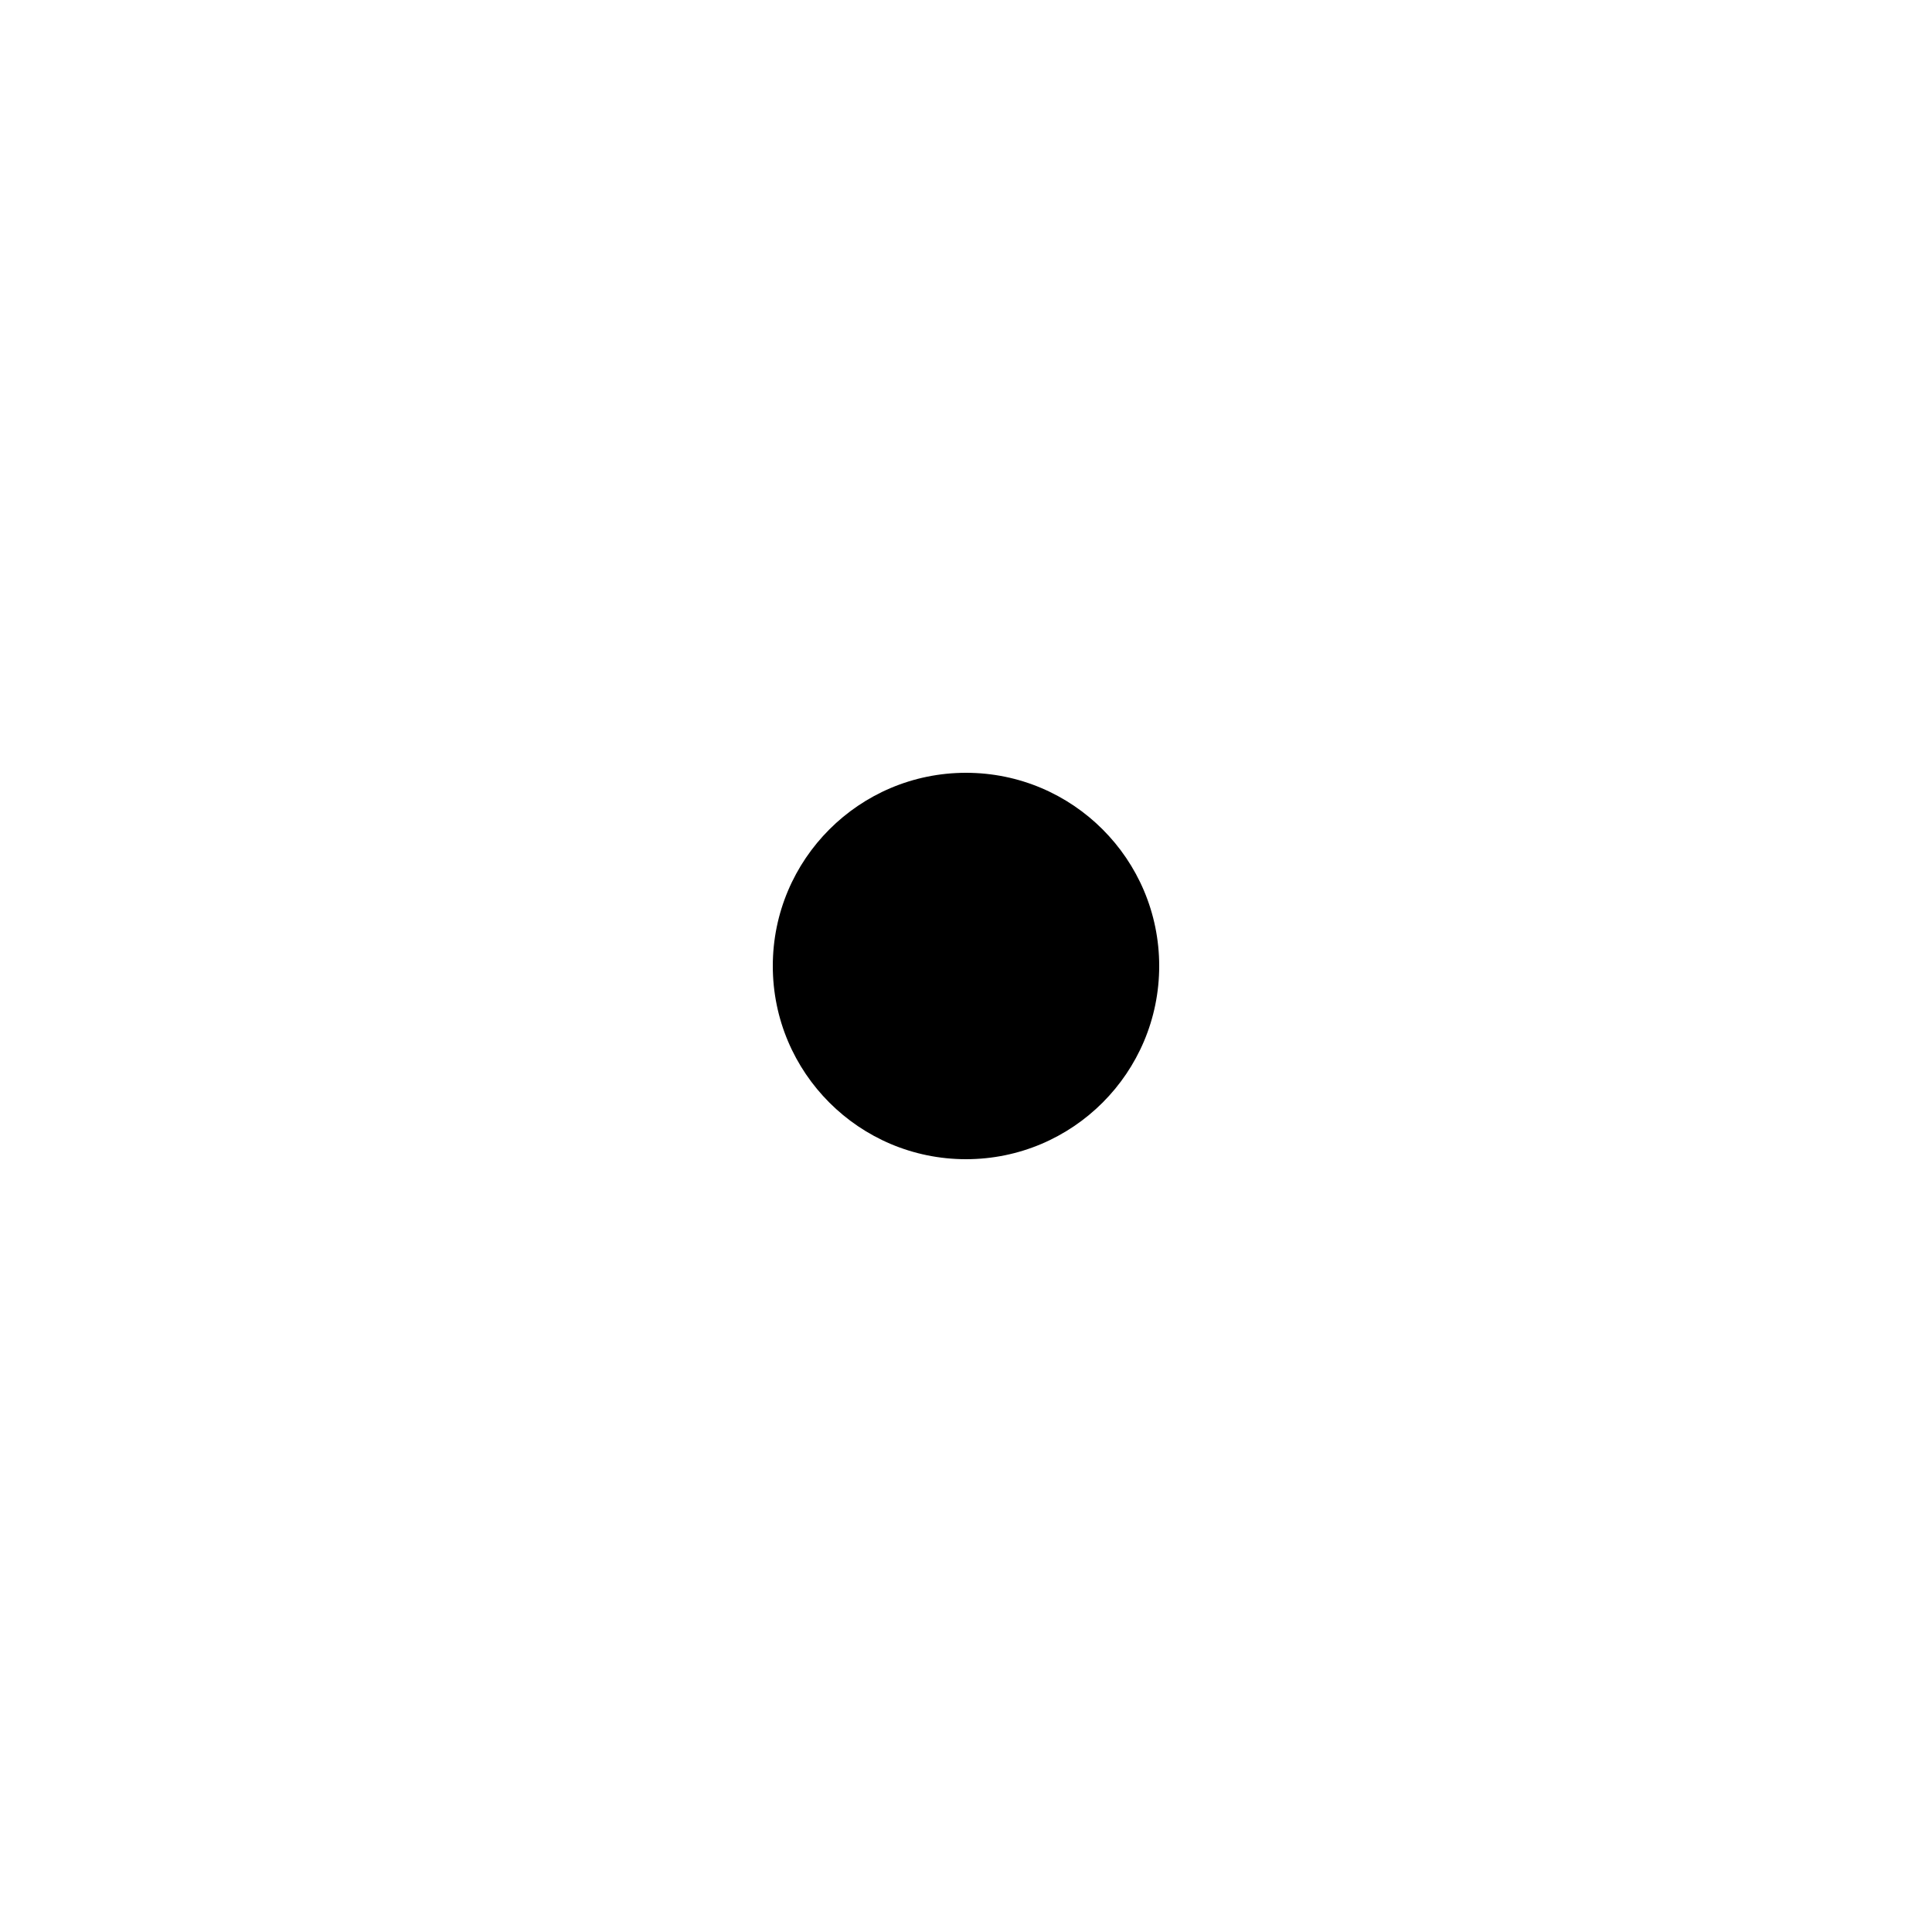
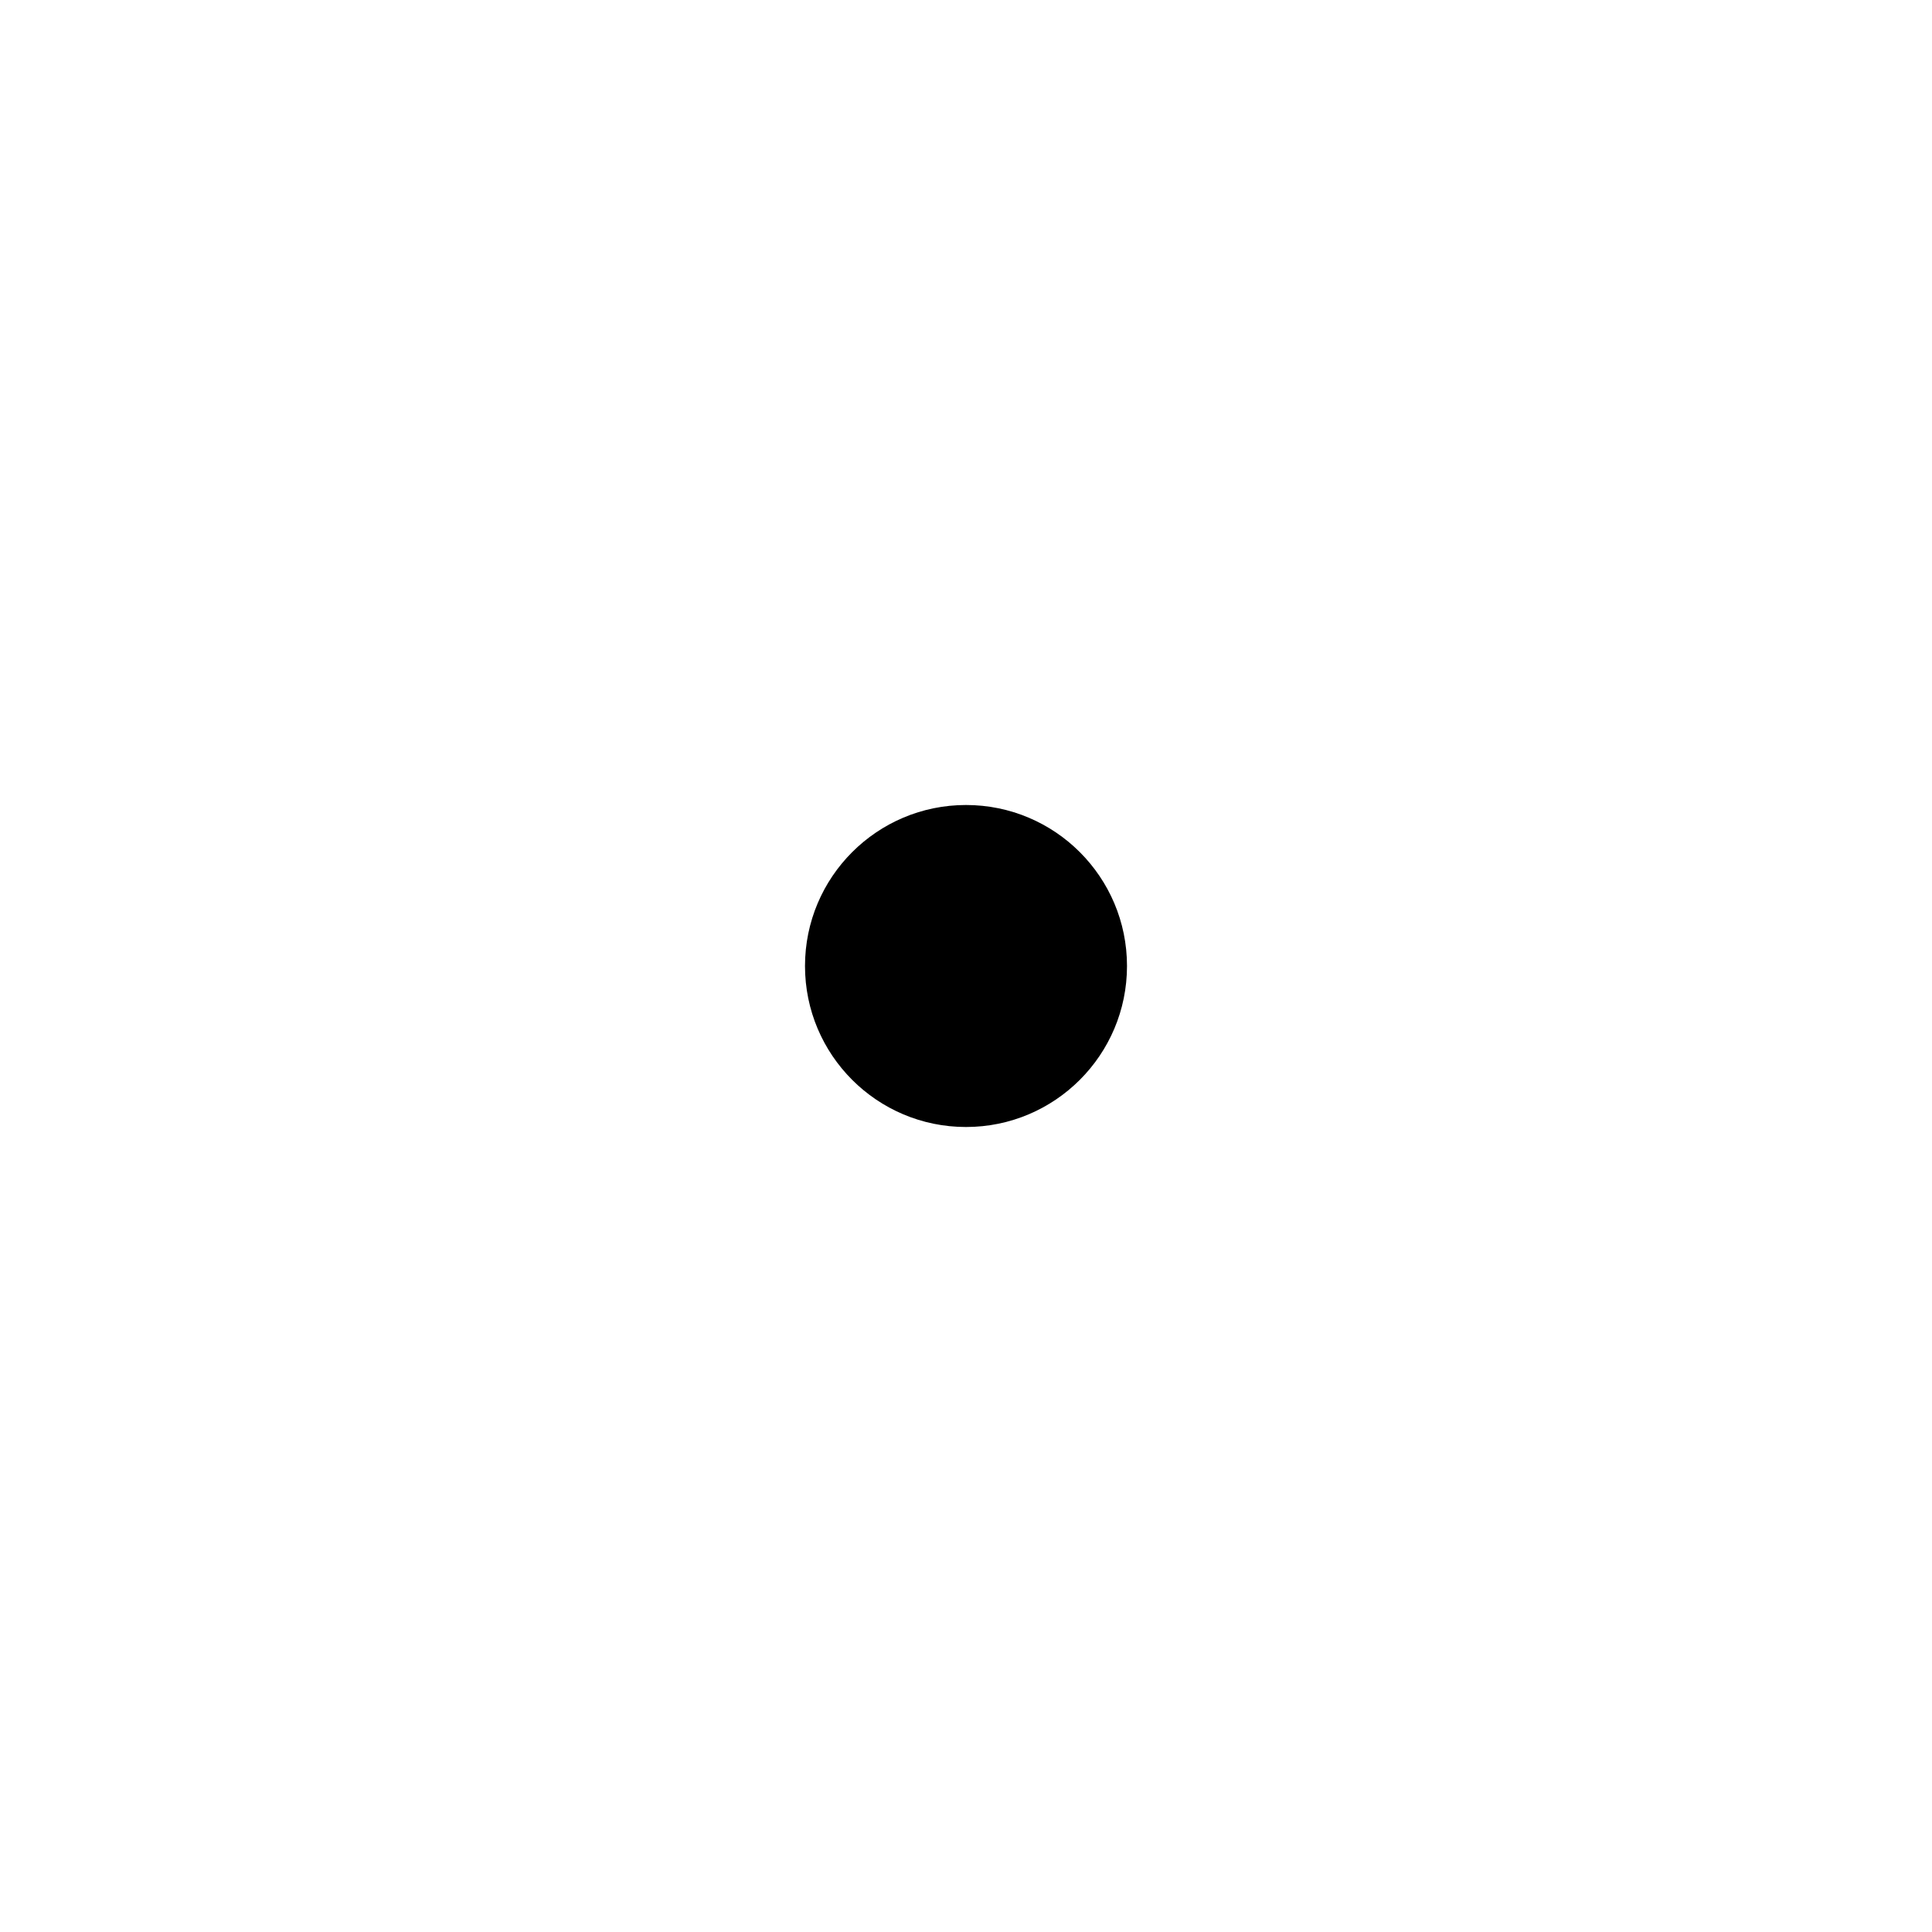
- <svg xmlns="http://www.w3.org/2000/svg" version="1.1" baseProfile="full" width="20" height="20">
-   <circle cx="10" cy="10" r="2" fill="rgb(0,0,0)" />
+ <svg xmlns="http://www.w3.org/2000/svg" width="24" height="24" viewBox="0 0 24 24" baseProfile="full" version="1.1">
+   <circle cx="12" cy="12" r="2" fill="rgb(0,0,0)" />
</svg>
